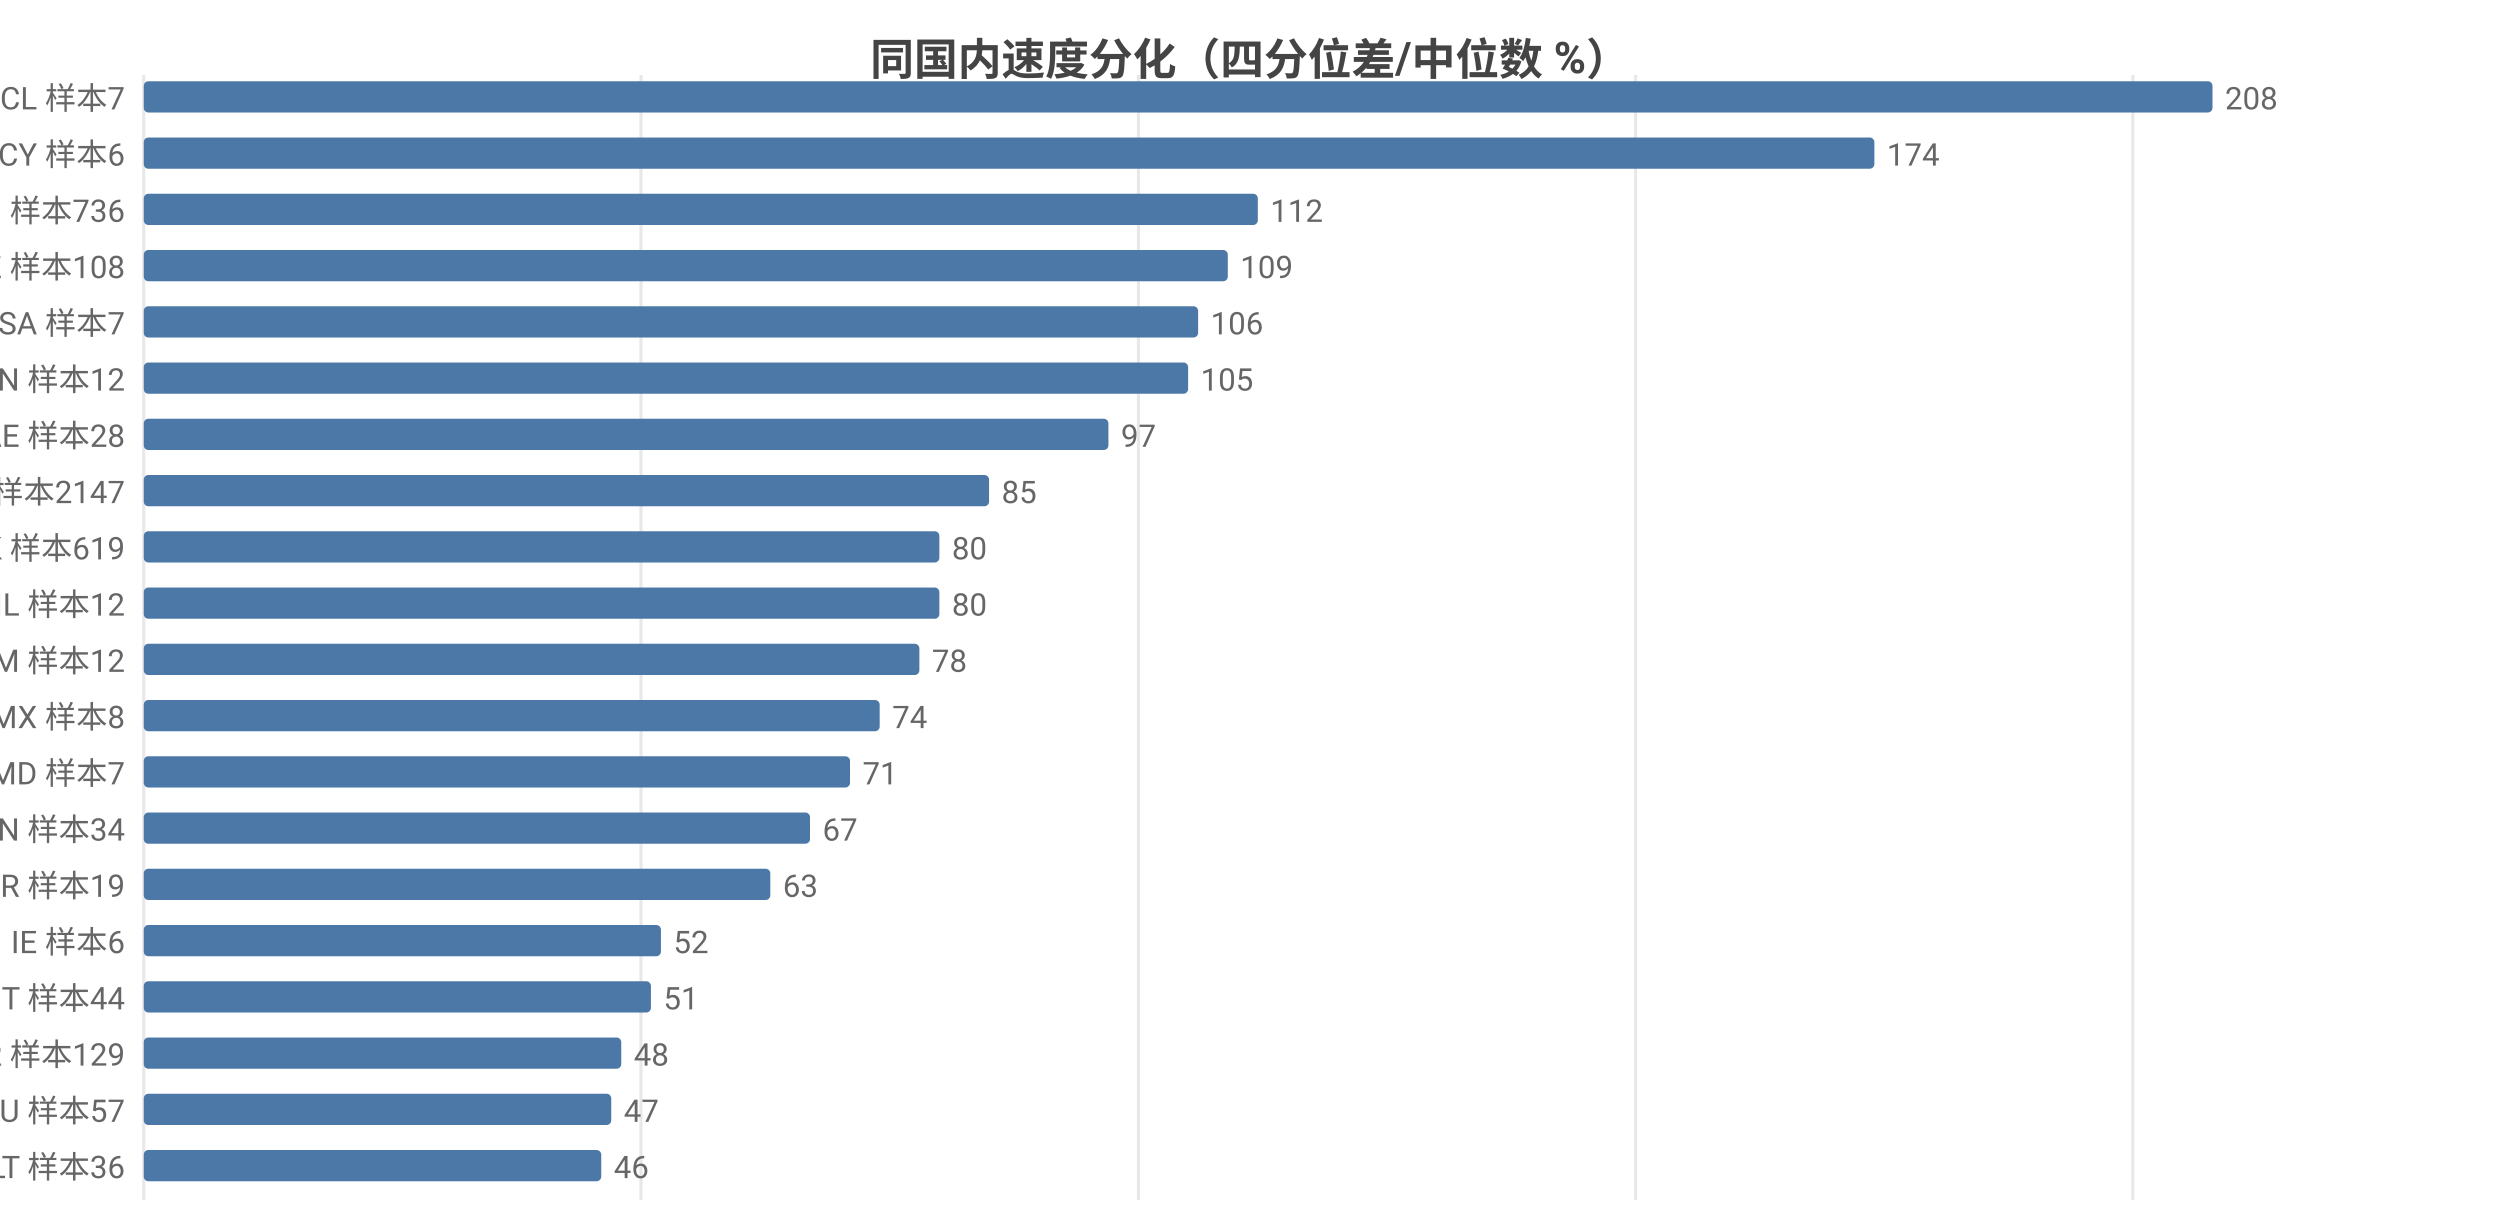
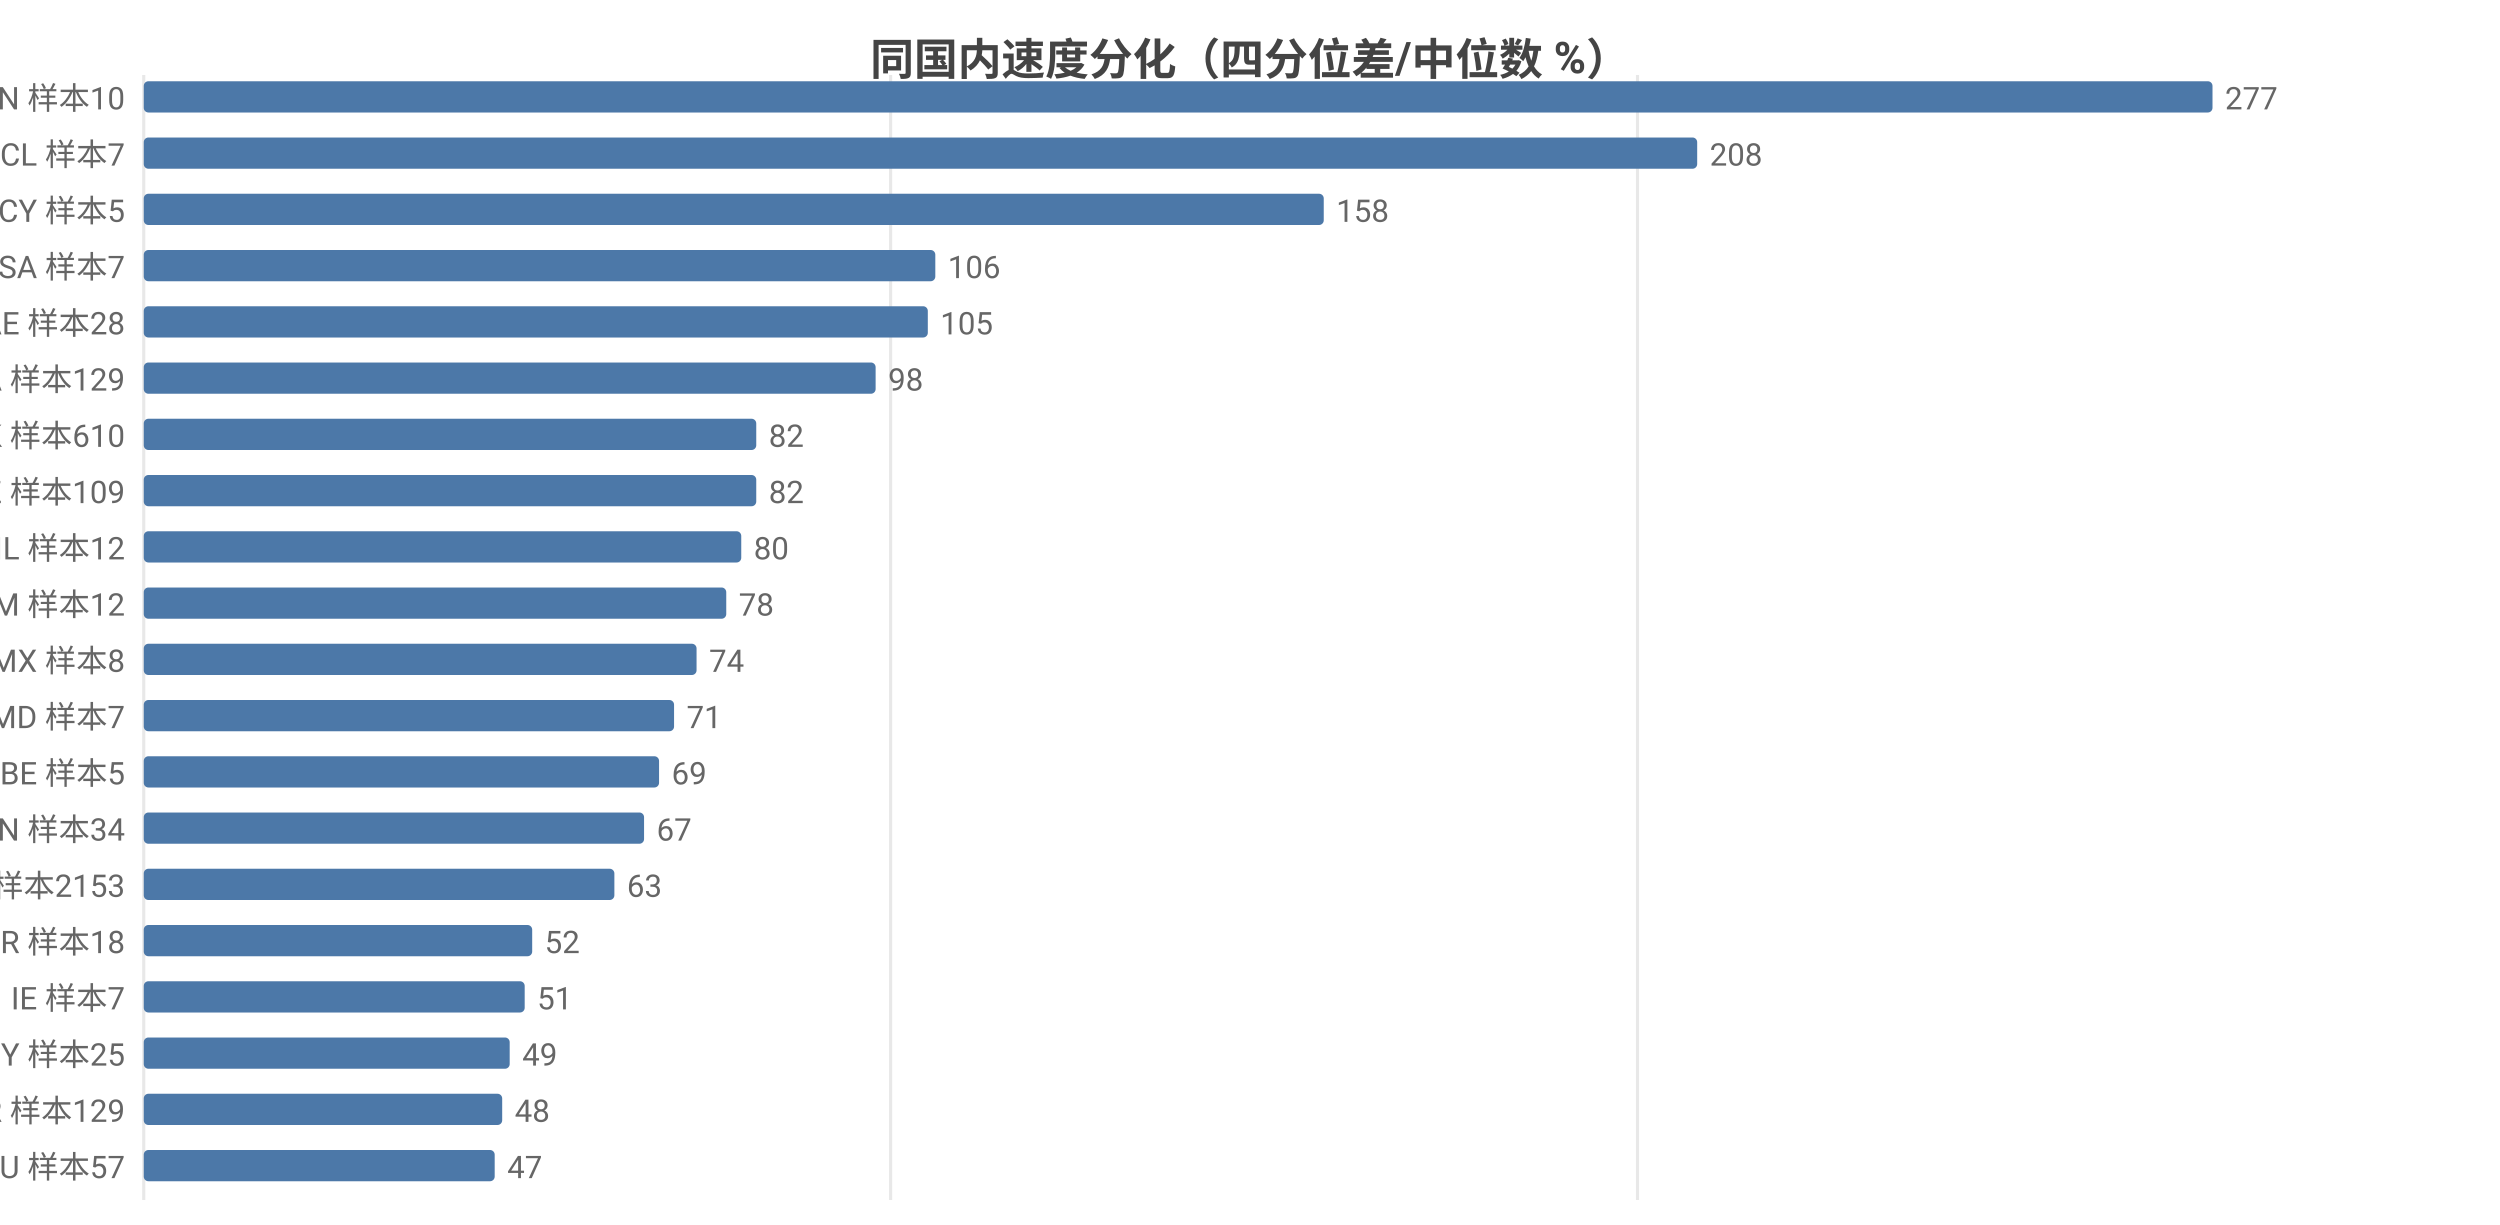
<svg xmlns="http://www.w3.org/2000/svg" width="800" height="392" viewBox="0 0 800 392">
  <rect width="800" height="392" fill="#ffffff" />
  <style>text{font-family:system-ui,-apple-system,'Segoe UI',Roboto,'PingFang SC','Microsoft YaHei','Noto Sans CJK SC',sans-serif}.g{stroke:#e8e8e8;stroke-width:1}.a{stroke:#999;stroke-width:1}.t{font-size:10px;fill:#666}.m{font-size:10px;text-anchor:middle;fill:#666}.e{font-size:10px;text-anchor:end;fill:#666}.l{font-size:11px;fill:#333}.tt{font-size:14px;font-weight:600;text-anchor:middle;fill:#444}.em{font-size:13px;text-anchor:middle;fill:#999}</style>
  <text class="tt" x="400.0" y="24">同国内速度分化（四分位差/中位数 %）</text>
  <line class="g" x1="46" y1="24" x2="46" y2="384" />
-   <line class="g" x1="205.1" y1="24" x2="205.1" y2="384" />
-   <line class="g" x1="364.3" y1="24" x2="364.3" y2="384" />
-   <line class="g" x1="523.4" y1="24" x2="523.4" y2="384" />
-   <line class="g" x1="682.5" y1="24" x2="682.5" y2="384" />
-   <text class="e" x="40" y="35">CL 样本7</text>
+   <line class="g" x1="285.0" y1="24" x2="285.0" y2="384" />
+   <line class="g" x1="524.0" y1="24" x2="524.0" y2="384" />
+   <text class="e" x="40" y="35">CN 样本10</text>
  <rect x="46" y="26" width="662" height="10" fill="#4c78a8" rx="1.5" />
-   <text class="t" x="712" y="35">208</text>
-   <text class="e" x="40" y="53">CY 样本6</text>
-   <rect x="46" y="44" width="553.8" height="10" fill="#4c78a8" rx="1.5" />
-   <text class="t" x="603.8" y="53">174</text>
-   <text class="e" x="40" y="71">FI 样本736</text>
-   <rect x="46" y="62" width="356.5" height="10" fill="#4c78a8" rx="1.5" />
-   <text class="t" x="406.5" y="71">112</text>
-   <text class="e" x="40" y="89">KZ 样本108</text>
-   <rect x="46" y="80" width="346.9" height="10" fill="#4c78a8" rx="1.5" />
-   <text class="t" x="396.9" y="89">109</text>
-   <text class="e" x="40" y="107">SA 样本7</text>
-   <rect x="46" y="98" width="337.4" height="10" fill="#4c78a8" rx="1.5" />
-   <text class="t" x="387.4" y="107">106</text>
-   <text class="e" x="40" y="125">CN 样本12</text>
-   <rect x="46" y="116" width="334.2" height="10" fill="#4c78a8" rx="1.5" />
-   <text class="t" x="384.2" y="125">105</text>
-   <text class="e" x="40" y="143">AE 样本28</text>
-   <rect x="46" y="134" width="308.7" height="10" fill="#4c78a8" rx="1.5" />
-   <text class="t" x="358.7" y="143">97</text>
-   <text class="e" x="40" y="161">US 样本2147</text>
-   <rect x="46" y="152" width="270.5" height="10" fill="#4c78a8" rx="1.5" />
-   <text class="t" x="320.5" y="161">85</text>
-   <text class="e" x="40" y="179">HK 样本619</text>
-   <rect x="46" y="170" width="254.6" height="10" fill="#4c78a8" rx="1.5" />
-   <text class="t" x="304.6" y="179">80</text>
-   <text class="e" x="40" y="197">IL 样本12</text>
-   <rect x="46" y="188" width="254.6" height="10" fill="#4c78a8" rx="1.5" />
-   <text class="t" x="304.6" y="197">80</text>
-   <text class="e" x="40" y="215">AM 样本12</text>
-   <rect x="46" y="206" width="248.2" height="10" fill="#4c78a8" rx="1.5" />
-   <text class="t" x="298.2" y="215">78</text>
-   <text class="e" x="40" y="233">MX 样本8</text>
-   <rect x="46" y="224" width="235.5" height="10" fill="#4c78a8" rx="1.5" />
-   <text class="t" x="285.5" y="233">74</text>
-   <text class="e" x="40" y="251">MD 样本7</text>
-   <rect x="46" y="242" width="226.0" height="10" fill="#4c78a8" rx="1.5" />
-   <text class="t" x="276.0" y="251">71</text>
+   <text class="t" x="712" y="35">277</text>
+   <text class="e" x="40" y="53">CL 样本7</text>
+   <rect x="46" y="44" width="497.1" height="10" fill="#4c78a8" rx="1.5" />
+   <text class="t" x="547.1" y="53">208</text>
+   <text class="e" x="40" y="71">CY 样本5</text>
+   <rect x="46" y="62" width="377.6" height="10" fill="#4c78a8" rx="1.5" />
+   <text class="t" x="427.6" y="71">158</text>
+   <text class="e" x="40" y="89">SA 样本7</text>
+   <rect x="46" y="80" width="253.3" height="10" fill="#4c78a8" rx="1.5" />
+   <text class="t" x="303.3" y="89">106</text>
+   <text class="e" x="40" y="107">AE 样本28</text>
+   <rect x="46" y="98" width="250.9" height="10" fill="#4c78a8" rx="1.5" />
+   <text class="t" x="300.9" y="107">105</text>
+   <text class="e" x="40" y="125">CA 样本129</text>
+   <rect x="46" y="116" width="234.2" height="10" fill="#4c78a8" rx="1.5" />
+   <text class="t" x="284.2" y="125">98</text>
+   <text class="e" x="40" y="143">HK 样本610</text>
+   <rect x="46" y="134" width="196.0" height="10" fill="#4c78a8" rx="1.5" />
+   <text class="t" x="246.0" y="143">82</text>
+   <text class="e" x="40" y="161">KZ 样本109</text>
+   <rect x="46" y="152" width="196.0" height="10" fill="#4c78a8" rx="1.5" />
+   <text class="t" x="246.0" y="161">82</text>
+   <text class="e" x="40" y="179">IL 样本12</text>
+   <rect x="46" y="170" width="191.2" height="10" fill="#4c78a8" rx="1.5" />
+   <text class="t" x="241.2" y="179">80</text>
+   <text class="e" x="40" y="197">AM 样本12</text>
+   <rect x="46" y="188" width="186.4" height="10" fill="#4c78a8" rx="1.5" />
+   <text class="t" x="236.4" y="197">78</text>
+   <text class="e" x="40" y="215">MX 样本8</text>
+   <rect x="46" y="206" width="176.9" height="10" fill="#4c78a8" rx="1.5" />
+   <text class="t" x="226.9" y="215">74</text>
+   <text class="e" x="40" y="233">MD 样本7</text>
+   <rect x="46" y="224" width="169.7" height="10" fill="#4c78a8" rx="1.5" />
+   <text class="t" x="219.7" y="233">71</text>
+   <text class="e" x="40" y="251">BE 样本5</text>
+   <rect x="46" y="242" width="164.9" height="10" fill="#4c78a8" rx="1.5" />
+   <text class="t" x="214.9" y="251">69</text>
  <text class="e" x="40" y="269">VN 样本34</text>
-   <rect x="46" y="260" width="213.2" height="10" fill="#4c78a8" rx="1.5" />
-   <text class="t" x="263.2" y="269">67</text>
-   <text class="e" x="40" y="287">BR 样本19</text>
-   <rect x="46" y="278" width="200.5" height="10" fill="#4c78a8" rx="1.5" />
-   <text class="t" x="250.5" y="287">63</text>
-   <text class="e" x="40" y="305">IE 样本6</text>
-   <rect x="46" y="296" width="165.5" height="10" fill="#4c78a8" rx="1.5" />
-   <text class="t" x="215.5" y="305">52</text>
-   <text class="e" x="40" y="323">IT 样本44</text>
-   <rect x="46" y="314" width="162.3" height="10" fill="#4c78a8" rx="1.5" />
-   <text class="t" x="212.3" y="323">51</text>
-   <text class="e" x="40" y="341">KR 样本129</text>
-   <rect x="46" y="332" width="152.8" height="10" fill="#4c78a8" rx="1.5" />
-   <text class="t" x="202.8" y="341">48</text>
-   <text class="e" x="40" y="359">AU 样本57</text>
-   <rect x="46" y="350" width="149.6" height="10" fill="#4c78a8" rx="1.5" />
-   <text class="t" x="199.6" y="359">47</text>
-   <text class="e" x="40" y="377">LT 样本36</text>
-   <rect x="46" y="368" width="146.4" height="10" fill="#4c78a8" rx="1.5" />
-   <text class="t" x="196.4" y="377">46</text>
+   <rect x="46" y="260" width="160.1" height="10" fill="#4c78a8" rx="1.5" />
+   <text class="t" x="210.1" y="269">67</text>
+   <text class="e" x="40" y="287">US 样本2153</text>
+   <rect x="46" y="278" width="150.6" height="10" fill="#4c78a8" rx="1.5" />
+   <text class="t" x="200.6" y="287">63</text>
+   <text class="e" x="40" y="305">BR 样本18</text>
+   <rect x="46" y="296" width="124.3" height="10" fill="#4c78a8" rx="1.5" />
+   <text class="t" x="174.3" y="305">52</text>
+   <text class="e" x="40" y="323">IE 样本7</text>
+   <rect x="46" y="314" width="121.9" height="10" fill="#4c78a8" rx="1.5" />
+   <text class="t" x="171.9" y="323">51</text>
+   <text class="e" x="40" y="341">MY 样本25</text>
+   <rect x="46" y="332" width="117.1" height="10" fill="#4c78a8" rx="1.5" />
+   <text class="t" x="167.1" y="341">49</text>
+   <text class="e" x="40" y="359">KR 样本129</text>
+   <rect x="46" y="350" width="114.7" height="10" fill="#4c78a8" rx="1.5" />
+   <text class="t" x="164.7" y="359">48</text>
+   <text class="e" x="40" y="377">AU 样本57</text>
+   <rect x="46" y="368" width="112.3" height="10" fill="#4c78a8" rx="1.5" />
+   <text class="t" x="162.3" y="377">47</text>
</svg>
